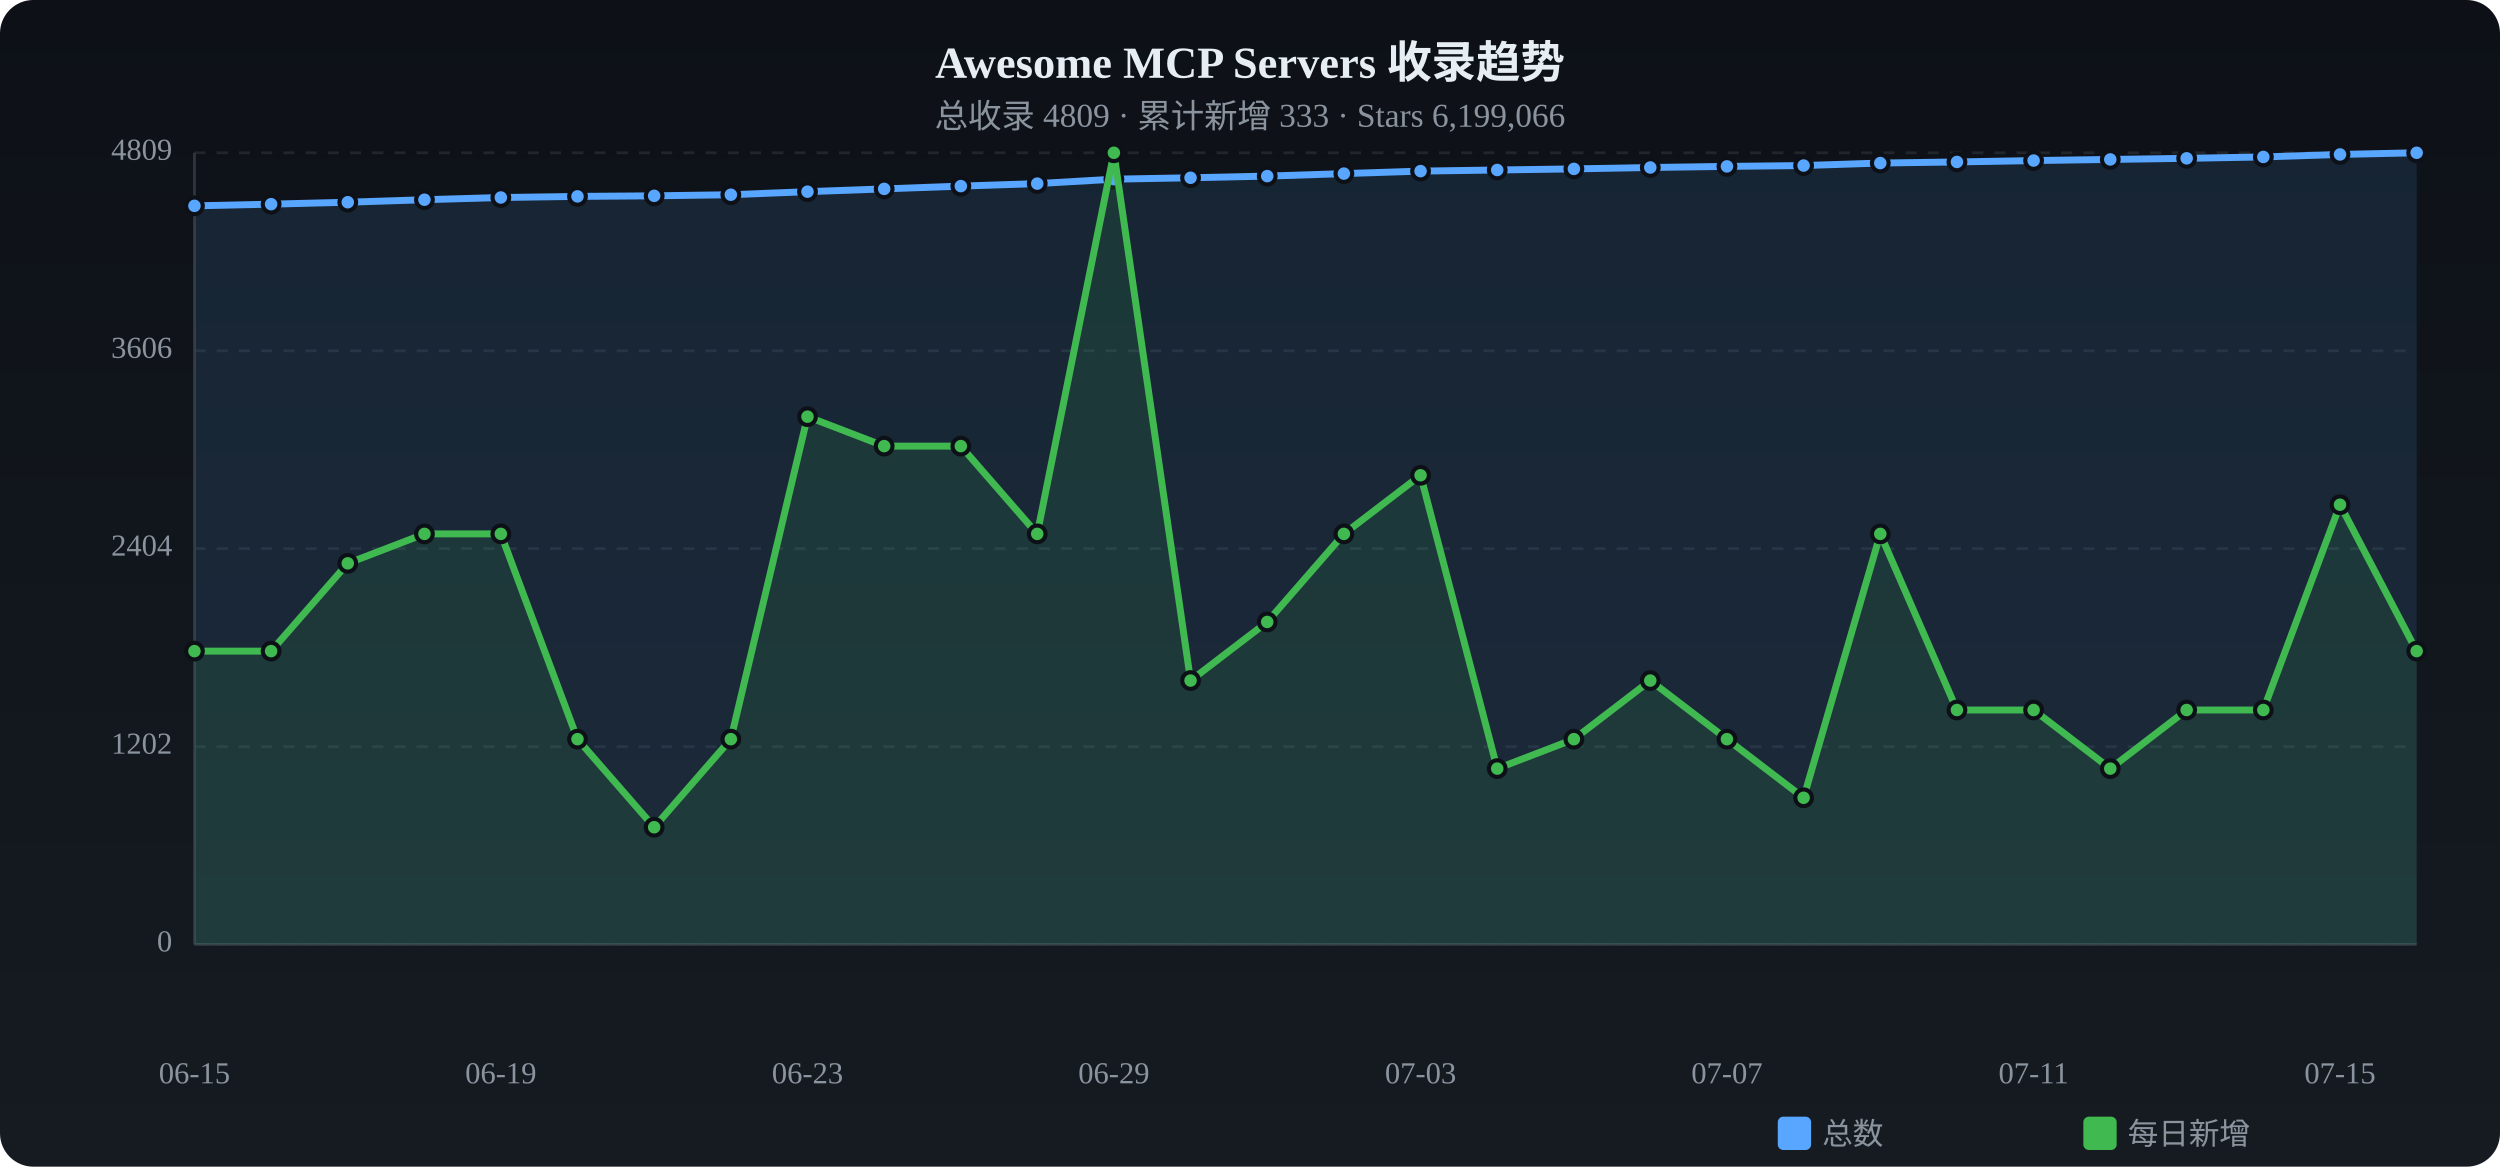
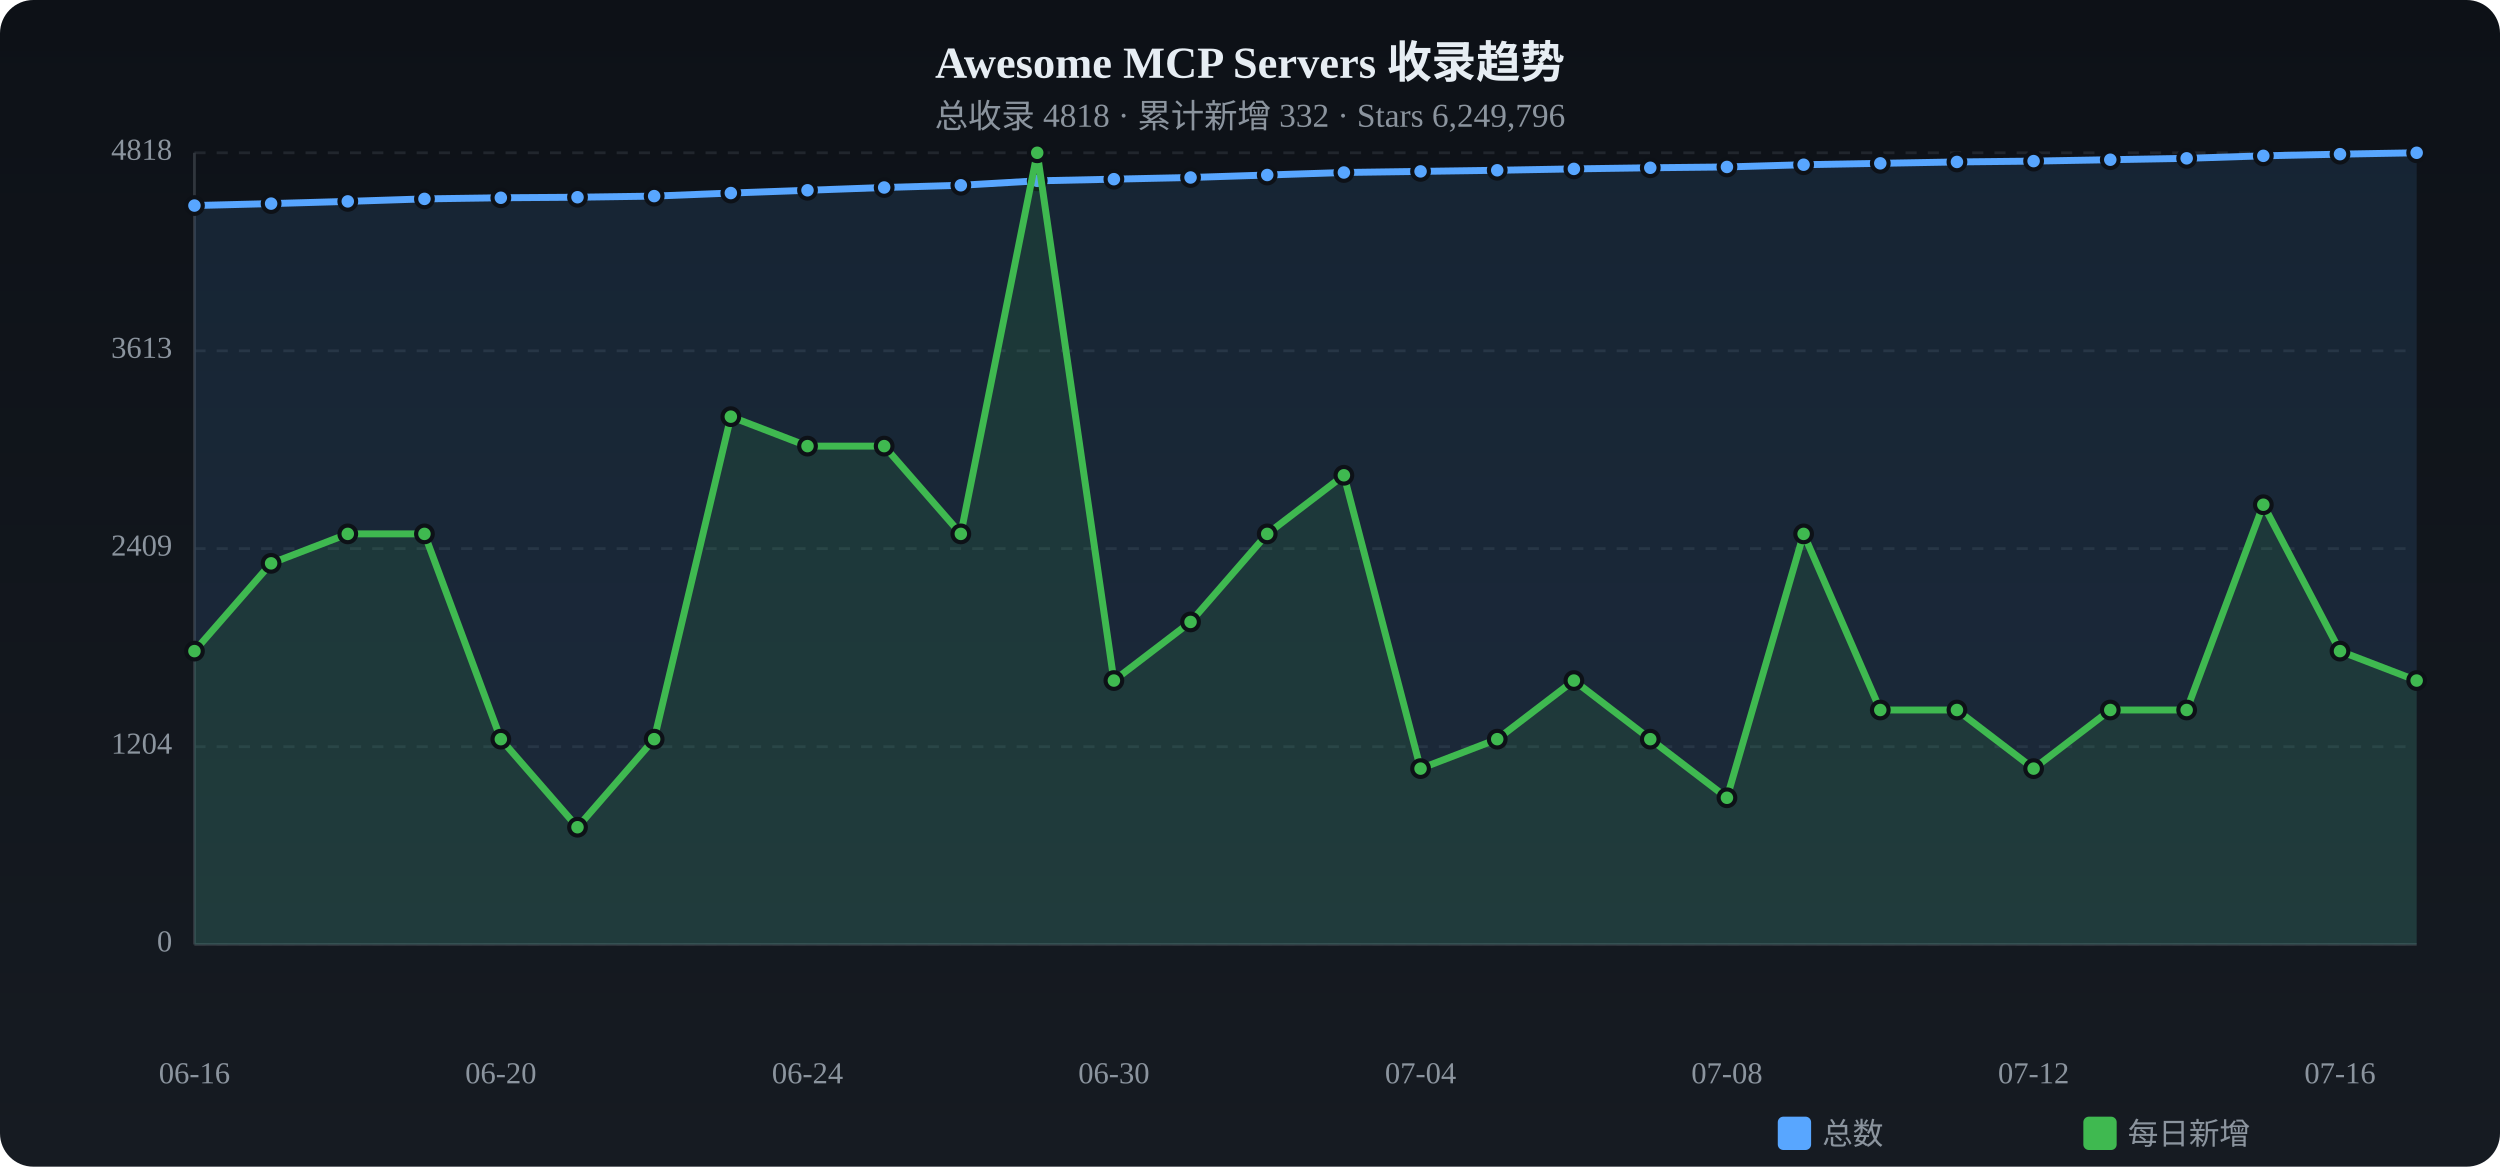
<svg xmlns="http://www.w3.org/2000/svg" viewBox="0 0 900 420" width="900" height="420">
  <defs>
    <linearGradient id="tbg" x1="0%" y1="0%" x2="0%" y2="100%">
      <stop offset="0%" stop-color="#0d1117" />
      <stop offset="100%" stop-color="#161b22" />
    </linearGradient>
  </defs>
  <rect width="900" height="420" rx="12" fill="url(#tbg)" />
  <text x="450.0" y="28" text-anchor="middle" fill="#e6edf3" font-size="16" font-weight="bold">Awesome MCP Servers 收录趋势</text>
-   <text x="450.0" y="46" text-anchor="middle" fill="#8b949e" font-size="12">总收录 4809 · 累计新增 333 · Stars 6,199,066</text>
+   <text x="450.0" y="46" text-anchor="middle" fill="#8b949e" font-size="12">总收录 4818 · 累计新增 332 · Stars 6,249,796</text>
  <text x="62" y="340.0" text-anchor="end" fill="#8b949e" font-size="11" dominant-baseline="middle">0</text>
  <line x1="70" y1="340.0" x2="870" y2="340.0" stroke="#21262d" stroke-dasharray="4 4" />
-   <text x="62" y="268.8" text-anchor="end" fill="#8b949e" font-size="11" dominant-baseline="middle">1202</text>
+   <text x="62" y="268.8" text-anchor="end" fill="#8b949e" font-size="11" dominant-baseline="middle">1204</text>
  <line x1="70" y1="268.8" x2="870" y2="268.8" stroke="#21262d" stroke-dasharray="4 4" />
-   <text x="62" y="197.5" text-anchor="end" fill="#8b949e" font-size="11" dominant-baseline="middle">2404</text>
+   <text x="62" y="197.5" text-anchor="end" fill="#8b949e" font-size="11" dominant-baseline="middle">2409</text>
  <line x1="70" y1="197.5" x2="870" y2="197.5" stroke="#21262d" stroke-dasharray="4 4" />
-   <text x="62" y="126.3" text-anchor="end" fill="#8b949e" font-size="11" dominant-baseline="middle">3606</text>
+   <text x="62" y="126.3" text-anchor="end" fill="#8b949e" font-size="11" dominant-baseline="middle">3613</text>
  <line x1="70" y1="126.3" x2="870" y2="126.3" stroke="#21262d" stroke-dasharray="4 4" />
-   <text x="62" y="55.0" text-anchor="end" fill="#8b949e" font-size="11" dominant-baseline="middle">4809</text>
+   <text x="62" y="55.0" text-anchor="end" fill="#8b949e" font-size="11" dominant-baseline="middle">4818</text>
  <line x1="70" y1="55.0" x2="870" y2="55.0" stroke="#21262d" stroke-dasharray="4 4" />
  <line x1="70" y1="55" x2="70" y2="340" stroke="#30363d" />
  <line x1="70" y1="340" x2="870" y2="340" stroke="#30363d" />
-   <path d="M70.0,74.1 L97.6,73.5 L125.2,72.8 L152.8,71.9 L180.3,71.1 L207.9,70.7 L235.5,70.5 L263.1,70.1 L290.7,69.0 L318.3,68.0 L345.9,67.0 L373.4,66.1 L401.0,64.5 L428.6,64.0 L456.2,63.4 L483.8,62.5 L511.4,61.6 L539.0,61.2 L566.6,60.8 L594.1,60.3 L621.7,59.9 L649.3,59.6 L676.9,58.7 L704.5,58.3 L732.1,57.8 L759.7,57.4 L787.2,57.0 L814.8,56.5 L842.4,55.6 L870.0,55.0 L870.0,340 L70.0,340 Z" fill="#58a6ff" opacity="0.12" />
-   <polyline points="70.0,74.1 97.6,73.5 125.2,72.8 152.8,71.9 180.3,71.1 207.9,70.7 235.5,70.5 263.1,70.1 290.7,69.0 318.3,68.0 345.9,67.0 373.4,66.1 401.0,64.5 428.6,64.0 456.2,63.4 483.8,62.5 511.4,61.6 539.0,61.2 566.6,60.8 594.1,60.3 621.7,59.9 649.3,59.6 676.9,58.7 704.5,58.3 732.1,57.8 759.7,57.4 787.2,57.0 814.8,56.5 842.4,55.6 870.0,55.0" fill="none" stroke="#58a6ff" stroke-width="2.5" stroke-linecap="round" stroke-linejoin="round" />
-   <circle cx="70.0" cy="74.1" r="3" fill="#58a6ff" stroke="#0d1117" stroke-width="1.5" />
-   <circle cx="97.6" cy="73.5" r="3" fill="#58a6ff" stroke="#0d1117" stroke-width="1.5" />
-   <circle cx="125.2" cy="72.8" r="3" fill="#58a6ff" stroke="#0d1117" stroke-width="1.5" />
-   <circle cx="152.8" cy="71.9" r="3" fill="#58a6ff" stroke="#0d1117" stroke-width="1.5" />
-   <circle cx="180.3" cy="71.1" r="3" fill="#58a6ff" stroke="#0d1117" stroke-width="1.5" />
-   <circle cx="207.9" cy="70.7" r="3" fill="#58a6ff" stroke="#0d1117" stroke-width="1.5" />
-   <circle cx="235.5" cy="70.5" r="3" fill="#58a6ff" stroke="#0d1117" stroke-width="1.5" />
-   <circle cx="263.1" cy="70.1" r="3" fill="#58a6ff" stroke="#0d1117" stroke-width="1.5" />
-   <circle cx="290.7" cy="69.0" r="3" fill="#58a6ff" stroke="#0d1117" stroke-width="1.5" />
-   <circle cx="318.3" cy="68.0" r="3" fill="#58a6ff" stroke="#0d1117" stroke-width="1.5" />
-   <circle cx="345.9" cy="67.0" r="3" fill="#58a6ff" stroke="#0d1117" stroke-width="1.5" />
-   <circle cx="373.4" cy="66.1" r="3" fill="#58a6ff" stroke="#0d1117" stroke-width="1.5" />
+   <path d="M70.0,74.0 L97.6,73.3 L125.2,72.5 L152.8,71.6 L180.3,71.2 L207.9,71.0 L235.5,70.6 L263.1,69.5 L290.7,68.5 L318.3,67.5 L345.9,66.7 L373.4,65.1 L401.0,64.5 L428.6,63.9 L456.2,63.0 L483.8,62.1 L511.4,61.7 L539.0,61.3 L566.6,60.8 L594.1,60.4 L621.7,60.1 L649.3,59.3 L676.9,58.8 L704.5,58.3 L732.1,58.0 L759.7,57.5 L787.2,57.0 L814.8,56.1 L842.4,55.5 L870.0,55.0 L870.0,340 L70.0,340 Z" fill="#58a6ff" opacity="0.12" />
+   <polyline points="70.0,74.0 97.6,73.3 125.2,72.5 152.8,71.6 180.3,71.2 207.9,71.0 235.5,70.6 263.1,69.5 290.7,68.5 318.3,67.5 345.9,66.7 373.4,65.1 401.0,64.5 428.6,63.9 456.2,63.0 483.8,62.1 511.4,61.7 539.0,61.3 566.6,60.8 594.1,60.4 621.7,60.1 649.3,59.3 676.9,58.8 704.5,58.3 732.1,58.0 759.7,57.5 787.2,57.0 814.8,56.1 842.4,55.5 870.0,55.0" fill="none" stroke="#58a6ff" stroke-width="2.5" stroke-linecap="round" stroke-linejoin="round" />
+   <circle cx="70.0" cy="74.0" r="3" fill="#58a6ff" stroke="#0d1117" stroke-width="1.5" />
+   <circle cx="97.6" cy="73.3" r="3" fill="#58a6ff" stroke="#0d1117" stroke-width="1.5" />
+   <circle cx="125.2" cy="72.5" r="3" fill="#58a6ff" stroke="#0d1117" stroke-width="1.5" />
+   <circle cx="152.8" cy="71.6" r="3" fill="#58a6ff" stroke="#0d1117" stroke-width="1.5" />
+   <circle cx="180.3" cy="71.2" r="3" fill="#58a6ff" stroke="#0d1117" stroke-width="1.5" />
+   <circle cx="207.9" cy="71.0" r="3" fill="#58a6ff" stroke="#0d1117" stroke-width="1.5" />
+   <circle cx="235.5" cy="70.6" r="3" fill="#58a6ff" stroke="#0d1117" stroke-width="1.5" />
+   <circle cx="263.1" cy="69.5" r="3" fill="#58a6ff" stroke="#0d1117" stroke-width="1.5" />
+   <circle cx="290.7" cy="68.5" r="3" fill="#58a6ff" stroke="#0d1117" stroke-width="1.5" />
+   <circle cx="318.3" cy="67.5" r="3" fill="#58a6ff" stroke="#0d1117" stroke-width="1.5" />
+   <circle cx="345.9" cy="66.7" r="3" fill="#58a6ff" stroke="#0d1117" stroke-width="1.5" />
+   <circle cx="373.4" cy="65.1" r="3" fill="#58a6ff" stroke="#0d1117" stroke-width="1.5" />
  <circle cx="401.0" cy="64.5" r="3" fill="#58a6ff" stroke="#0d1117" stroke-width="1.5" />
-   <circle cx="428.6" cy="64.0" r="3" fill="#58a6ff" stroke="#0d1117" stroke-width="1.5" />
-   <circle cx="456.2" cy="63.4" r="3" fill="#58a6ff" stroke="#0d1117" stroke-width="1.5" />
-   <circle cx="483.8" cy="62.5" r="3" fill="#58a6ff" stroke="#0d1117" stroke-width="1.5" />
-   <circle cx="511.4" cy="61.6" r="3" fill="#58a6ff" stroke="#0d1117" stroke-width="1.5" />
-   <circle cx="539.0" cy="61.2" r="3" fill="#58a6ff" stroke="#0d1117" stroke-width="1.5" />
+   <circle cx="428.6" cy="63.9" r="3" fill="#58a6ff" stroke="#0d1117" stroke-width="1.5" />
+   <circle cx="456.2" cy="63.0" r="3" fill="#58a6ff" stroke="#0d1117" stroke-width="1.5" />
+   <circle cx="483.8" cy="62.1" r="3" fill="#58a6ff" stroke="#0d1117" stroke-width="1.5" />
+   <circle cx="511.4" cy="61.7" r="3" fill="#58a6ff" stroke="#0d1117" stroke-width="1.5" />
+   <circle cx="539.0" cy="61.3" r="3" fill="#58a6ff" stroke="#0d1117" stroke-width="1.5" />
  <circle cx="566.6" cy="60.8" r="3" fill="#58a6ff" stroke="#0d1117" stroke-width="1.5" />
-   <circle cx="594.1" cy="60.3" r="3" fill="#58a6ff" stroke="#0d1117" stroke-width="1.5" />
-   <circle cx="621.7" cy="59.9" r="3" fill="#58a6ff" stroke="#0d1117" stroke-width="1.5" />
-   <circle cx="649.3" cy="59.6" r="3" fill="#58a6ff" stroke="#0d1117" stroke-width="1.5" />
-   <circle cx="676.9" cy="58.7" r="3" fill="#58a6ff" stroke="#0d1117" stroke-width="1.5" />
+   <circle cx="594.1" cy="60.4" r="3" fill="#58a6ff" stroke="#0d1117" stroke-width="1.5" />
+   <circle cx="621.7" cy="60.1" r="3" fill="#58a6ff" stroke="#0d1117" stroke-width="1.5" />
+   <circle cx="649.3" cy="59.3" r="3" fill="#58a6ff" stroke="#0d1117" stroke-width="1.5" />
+   <circle cx="676.9" cy="58.8" r="3" fill="#58a6ff" stroke="#0d1117" stroke-width="1.5" />
  <circle cx="704.5" cy="58.3" r="3" fill="#58a6ff" stroke="#0d1117" stroke-width="1.5" />
-   <circle cx="732.1" cy="57.8" r="3" fill="#58a6ff" stroke="#0d1117" stroke-width="1.5" />
-   <circle cx="759.7" cy="57.4" r="3" fill="#58a6ff" stroke="#0d1117" stroke-width="1.5" />
+   <circle cx="732.1" cy="58.0" r="3" fill="#58a6ff" stroke="#0d1117" stroke-width="1.5" />
+   <circle cx="759.7" cy="57.5" r="3" fill="#58a6ff" stroke="#0d1117" stroke-width="1.5" />
  <circle cx="787.2" cy="57.0" r="3" fill="#58a6ff" stroke="#0d1117" stroke-width="1.5" />
-   <circle cx="814.8" cy="56.5" r="3" fill="#58a6ff" stroke="#0d1117" stroke-width="1.5" />
-   <circle cx="842.4" cy="55.6" r="3" fill="#58a6ff" stroke="#0d1117" stroke-width="1.5" />
+   <circle cx="814.8" cy="56.1" r="3" fill="#58a6ff" stroke="#0d1117" stroke-width="1.5" />
+   <circle cx="842.4" cy="55.5" r="3" fill="#58a6ff" stroke="#0d1117" stroke-width="1.5" />
  <circle cx="870.0" cy="55.0" r="3" fill="#58a6ff" stroke="#0d1117" stroke-width="1.5" />
-   <path d="M70.0,234.4 L97.6,234.4 L125.2,202.8 L152.8,192.2 L180.3,192.2 L207.9,266.1 L235.5,297.8 L263.1,266.1 L290.7,150.0 L318.3,160.6 L345.9,160.6 L373.4,192.2 L401.0,55.0 L428.6,245.0 L456.2,223.9 L483.8,192.2 L511.4,171.1 L539.0,276.7 L566.6,266.1 L594.1,245.0 L621.7,266.1 L649.3,287.2 L676.9,192.2 L704.5,255.6 L732.1,255.6 L759.7,276.7 L787.2,255.6 L814.8,255.6 L842.4,181.7 L870.0,234.4 L870.0,340 L70.0,340 Z" fill="#3fb950" opacity="0.12" />
-   <polyline points="70.0,234.4 97.6,234.4 125.2,202.8 152.8,192.2 180.3,192.2 207.9,266.1 235.5,297.8 263.1,266.1 290.7,150.0 318.3,160.6 345.9,160.6 373.4,192.2 401.0,55.0 428.6,245.0 456.2,223.9 483.8,192.2 511.4,171.1 539.0,276.7 566.6,266.1 594.1,245.0 621.7,266.1 649.3,287.2 676.9,192.2 704.5,255.6 732.1,255.6 759.7,276.7 787.2,255.6 814.8,255.6 842.4,181.7 870.0,234.4" fill="none" stroke="#3fb950" stroke-width="2.5" stroke-linecap="round" stroke-linejoin="round" />
+   <path d="M70.0,234.4 L97.6,202.8 L125.2,192.2 L152.8,192.2 L180.3,266.1 L207.9,297.8 L235.5,266.1 L263.1,150.0 L290.7,160.6 L318.3,160.6 L345.9,192.2 L373.4,55.0 L401.0,245.0 L428.6,223.9 L456.2,192.2 L483.8,171.1 L511.4,276.7 L539.0,266.1 L566.6,245.0 L594.1,266.1 L621.7,287.2 L649.3,192.2 L676.9,255.6 L704.5,255.6 L732.1,276.7 L759.7,255.6 L787.2,255.6 L814.8,181.7 L842.4,234.4 L870.0,245.0 L870.0,340 L70.0,340 Z" fill="#3fb950" opacity="0.12" />
+   <polyline points="70.0,234.4 97.6,202.8 125.2,192.2 152.8,192.2 180.3,266.1 207.9,297.8 235.5,266.1 263.1,150.0 290.7,160.6 318.3,160.6 345.9,192.2 373.4,55.0 401.0,245.0 428.6,223.9 456.2,192.2 483.8,171.1 511.4,276.7 539.0,266.1 566.6,245.0 594.1,266.1 621.7,287.2 649.3,192.2 676.9,255.6 704.5,255.6 732.1,276.7 759.7,255.6 787.2,255.6 814.8,181.7 842.4,234.4 870.0,245.0" fill="none" stroke="#3fb950" stroke-width="2.5" stroke-linecap="round" stroke-linejoin="round" />
  <circle cx="70.0" cy="234.4" r="3" fill="#3fb950" stroke="#0d1117" stroke-width="1.5" />
-   <circle cx="97.6" cy="234.4" r="3" fill="#3fb950" stroke="#0d1117" stroke-width="1.5" />
-   <circle cx="125.2" cy="202.8" r="3" fill="#3fb950" stroke="#0d1117" stroke-width="1.5" />
+   <circle cx="97.6" cy="202.8" r="3" fill="#3fb950" stroke="#0d1117" stroke-width="1.5" />
+   <circle cx="125.2" cy="192.2" r="3" fill="#3fb950" stroke="#0d1117" stroke-width="1.5" />
  <circle cx="152.8" cy="192.2" r="3" fill="#3fb950" stroke="#0d1117" stroke-width="1.5" />
-   <circle cx="180.3" cy="192.2" r="3" fill="#3fb950" stroke="#0d1117" stroke-width="1.5" />
-   <circle cx="207.9" cy="266.1" r="3" fill="#3fb950" stroke="#0d1117" stroke-width="1.5" />
-   <circle cx="235.5" cy="297.8" r="3" fill="#3fb950" stroke="#0d1117" stroke-width="1.5" />
-   <circle cx="263.1" cy="266.1" r="3" fill="#3fb950" stroke="#0d1117" stroke-width="1.5" />
-   <circle cx="290.7" cy="150.0" r="3" fill="#3fb950" stroke="#0d1117" stroke-width="1.5" />
+   <circle cx="180.3" cy="266.1" r="3" fill="#3fb950" stroke="#0d1117" stroke-width="1.5" />
+   <circle cx="207.9" cy="297.8" r="3" fill="#3fb950" stroke="#0d1117" stroke-width="1.5" />
+   <circle cx="235.5" cy="266.1" r="3" fill="#3fb950" stroke="#0d1117" stroke-width="1.5" />
+   <circle cx="263.1" cy="150.0" r="3" fill="#3fb950" stroke="#0d1117" stroke-width="1.5" />
+   <circle cx="290.7" cy="160.6" r="3" fill="#3fb950" stroke="#0d1117" stroke-width="1.5" />
  <circle cx="318.3" cy="160.6" r="3" fill="#3fb950" stroke="#0d1117" stroke-width="1.5" />
-   <circle cx="345.9" cy="160.6" r="3" fill="#3fb950" stroke="#0d1117" stroke-width="1.5" />
-   <circle cx="373.4" cy="192.2" r="3" fill="#3fb950" stroke="#0d1117" stroke-width="1.5" />
-   <circle cx="401.0" cy="55.0" r="3" fill="#3fb950" stroke="#0d1117" stroke-width="1.5" />
-   <circle cx="428.6" cy="245.0" r="3" fill="#3fb950" stroke="#0d1117" stroke-width="1.5" />
-   <circle cx="456.2" cy="223.9" r="3" fill="#3fb950" stroke="#0d1117" stroke-width="1.5" />
-   <circle cx="483.8" cy="192.2" r="3" fill="#3fb950" stroke="#0d1117" stroke-width="1.5" />
-   <circle cx="511.4" cy="171.1" r="3" fill="#3fb950" stroke="#0d1117" stroke-width="1.5" />
-   <circle cx="539.0" cy="276.7" r="3" fill="#3fb950" stroke="#0d1117" stroke-width="1.5" />
-   <circle cx="566.6" cy="266.1" r="3" fill="#3fb950" stroke="#0d1117" stroke-width="1.5" />
-   <circle cx="594.1" cy="245.0" r="3" fill="#3fb950" stroke="#0d1117" stroke-width="1.5" />
-   <circle cx="621.7" cy="266.1" r="3" fill="#3fb950" stroke="#0d1117" stroke-width="1.5" />
-   <circle cx="649.3" cy="287.2" r="3" fill="#3fb950" stroke="#0d1117" stroke-width="1.5" />
-   <circle cx="676.9" cy="192.2" r="3" fill="#3fb950" stroke="#0d1117" stroke-width="1.5" />
+   <circle cx="345.9" cy="192.2" r="3" fill="#3fb950" stroke="#0d1117" stroke-width="1.5" />
+   <circle cx="373.4" cy="55.0" r="3" fill="#3fb950" stroke="#0d1117" stroke-width="1.5" />
+   <circle cx="401.0" cy="245.0" r="3" fill="#3fb950" stroke="#0d1117" stroke-width="1.5" />
+   <circle cx="428.6" cy="223.9" r="3" fill="#3fb950" stroke="#0d1117" stroke-width="1.5" />
+   <circle cx="456.2" cy="192.2" r="3" fill="#3fb950" stroke="#0d1117" stroke-width="1.5" />
+   <circle cx="483.8" cy="171.1" r="3" fill="#3fb950" stroke="#0d1117" stroke-width="1.5" />
+   <circle cx="511.4" cy="276.7" r="3" fill="#3fb950" stroke="#0d1117" stroke-width="1.5" />
+   <circle cx="539.0" cy="266.1" r="3" fill="#3fb950" stroke="#0d1117" stroke-width="1.5" />
+   <circle cx="566.6" cy="245.0" r="3" fill="#3fb950" stroke="#0d1117" stroke-width="1.5" />
+   <circle cx="594.1" cy="266.1" r="3" fill="#3fb950" stroke="#0d1117" stroke-width="1.5" />
+   <circle cx="621.7" cy="287.2" r="3" fill="#3fb950" stroke="#0d1117" stroke-width="1.5" />
+   <circle cx="649.3" cy="192.2" r="3" fill="#3fb950" stroke="#0d1117" stroke-width="1.5" />
+   <circle cx="676.9" cy="255.6" r="3" fill="#3fb950" stroke="#0d1117" stroke-width="1.5" />
  <circle cx="704.5" cy="255.6" r="3" fill="#3fb950" stroke="#0d1117" stroke-width="1.5" />
-   <circle cx="732.1" cy="255.6" r="3" fill="#3fb950" stroke="#0d1117" stroke-width="1.5" />
-   <circle cx="759.7" cy="276.7" r="3" fill="#3fb950" stroke="#0d1117" stroke-width="1.5" />
+   <circle cx="732.1" cy="276.7" r="3" fill="#3fb950" stroke="#0d1117" stroke-width="1.5" />
+   <circle cx="759.7" cy="255.6" r="3" fill="#3fb950" stroke="#0d1117" stroke-width="1.5" />
  <circle cx="787.2" cy="255.6" r="3" fill="#3fb950" stroke="#0d1117" stroke-width="1.5" />
-   <circle cx="814.8" cy="255.6" r="3" fill="#3fb950" stroke="#0d1117" stroke-width="1.5" />
-   <circle cx="842.4" cy="181.7" r="3" fill="#3fb950" stroke="#0d1117" stroke-width="1.5" />
-   <circle cx="870.0" cy="234.4" r="3" fill="#3fb950" stroke="#0d1117" stroke-width="1.5" />
-   <text x="70.0" y="390" text-anchor="middle" fill="#8b949e" font-size="11">06-15</text>
-   <text x="180.3" y="390" text-anchor="middle" fill="#8b949e" font-size="11">06-19</text>
-   <text x="290.7" y="390" text-anchor="middle" fill="#8b949e" font-size="11">06-23</text>
-   <text x="401.0" y="390" text-anchor="middle" fill="#8b949e" font-size="11">06-29</text>
-   <text x="511.4" y="390" text-anchor="middle" fill="#8b949e" font-size="11">07-03</text>
-   <text x="621.7" y="390" text-anchor="middle" fill="#8b949e" font-size="11">07-07</text>
-   <text x="732.1" y="390" text-anchor="middle" fill="#8b949e" font-size="11">07-11</text>
-   <text x="842.4" y="390" text-anchor="middle" fill="#8b949e" font-size="11">07-15</text>
+   <circle cx="814.8" cy="181.7" r="3" fill="#3fb950" stroke="#0d1117" stroke-width="1.5" />
+   <circle cx="842.4" cy="234.4" r="3" fill="#3fb950" stroke="#0d1117" stroke-width="1.5" />
+   <circle cx="870.0" cy="245.0" r="3" fill="#3fb950" stroke="#0d1117" stroke-width="1.5" />
+   <text x="70.0" y="390" text-anchor="middle" fill="#8b949e" font-size="11">06-16</text>
+   <text x="180.3" y="390" text-anchor="middle" fill="#8b949e" font-size="11">06-20</text>
+   <text x="290.7" y="390" text-anchor="middle" fill="#8b949e" font-size="11">06-24</text>
+   <text x="401.0" y="390" text-anchor="middle" fill="#8b949e" font-size="11">06-30</text>
+   <text x="511.4" y="390" text-anchor="middle" fill="#8b949e" font-size="11">07-04</text>
+   <text x="621.7" y="390" text-anchor="middle" fill="#8b949e" font-size="11">07-08</text>
+   <text x="732.1" y="390" text-anchor="middle" fill="#8b949e" font-size="11">07-12</text>
+   <text x="842.4" y="390" text-anchor="middle" fill="#8b949e" font-size="11">07-16</text>
  <rect x="640" y="402" width="12" height="12" rx="2" fill="#58a6ff" />
  <text x="656" y="412" fill="#8b949e" font-size="11">总数</text>
  <rect x="750" y="402" width="12" height="12" rx="2" fill="#3fb950" />
  <text x="766" y="412" fill="#8b949e" font-size="11">每日新增</text>
</svg>
